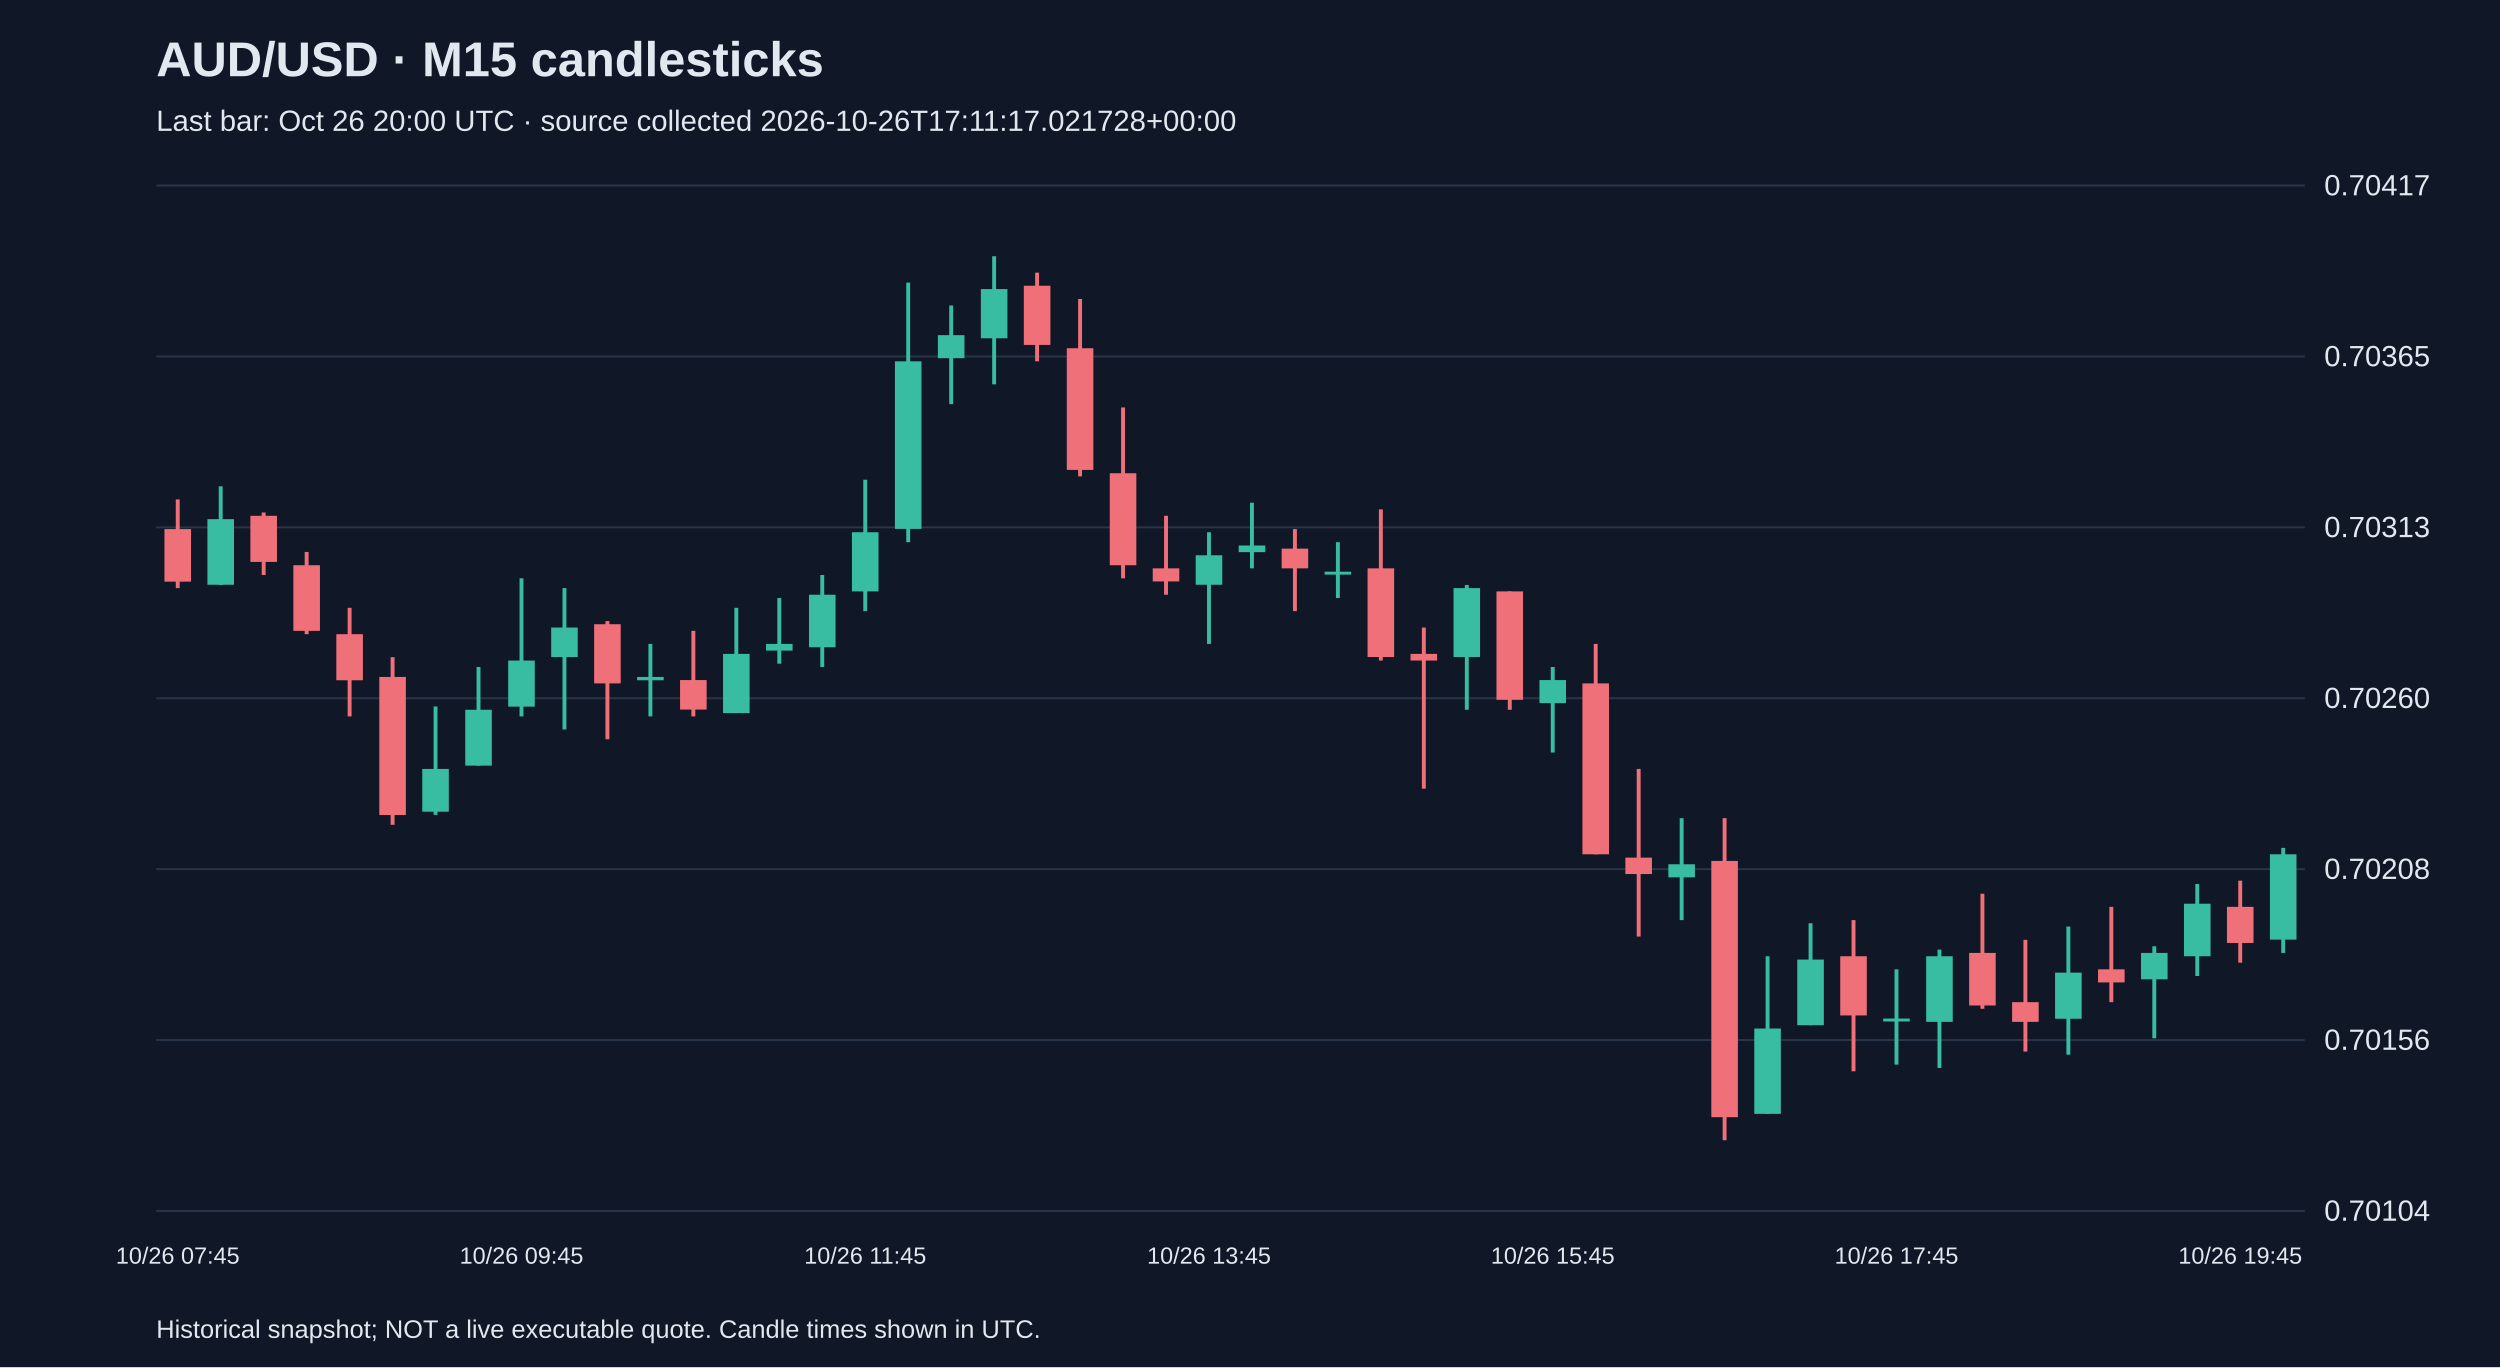
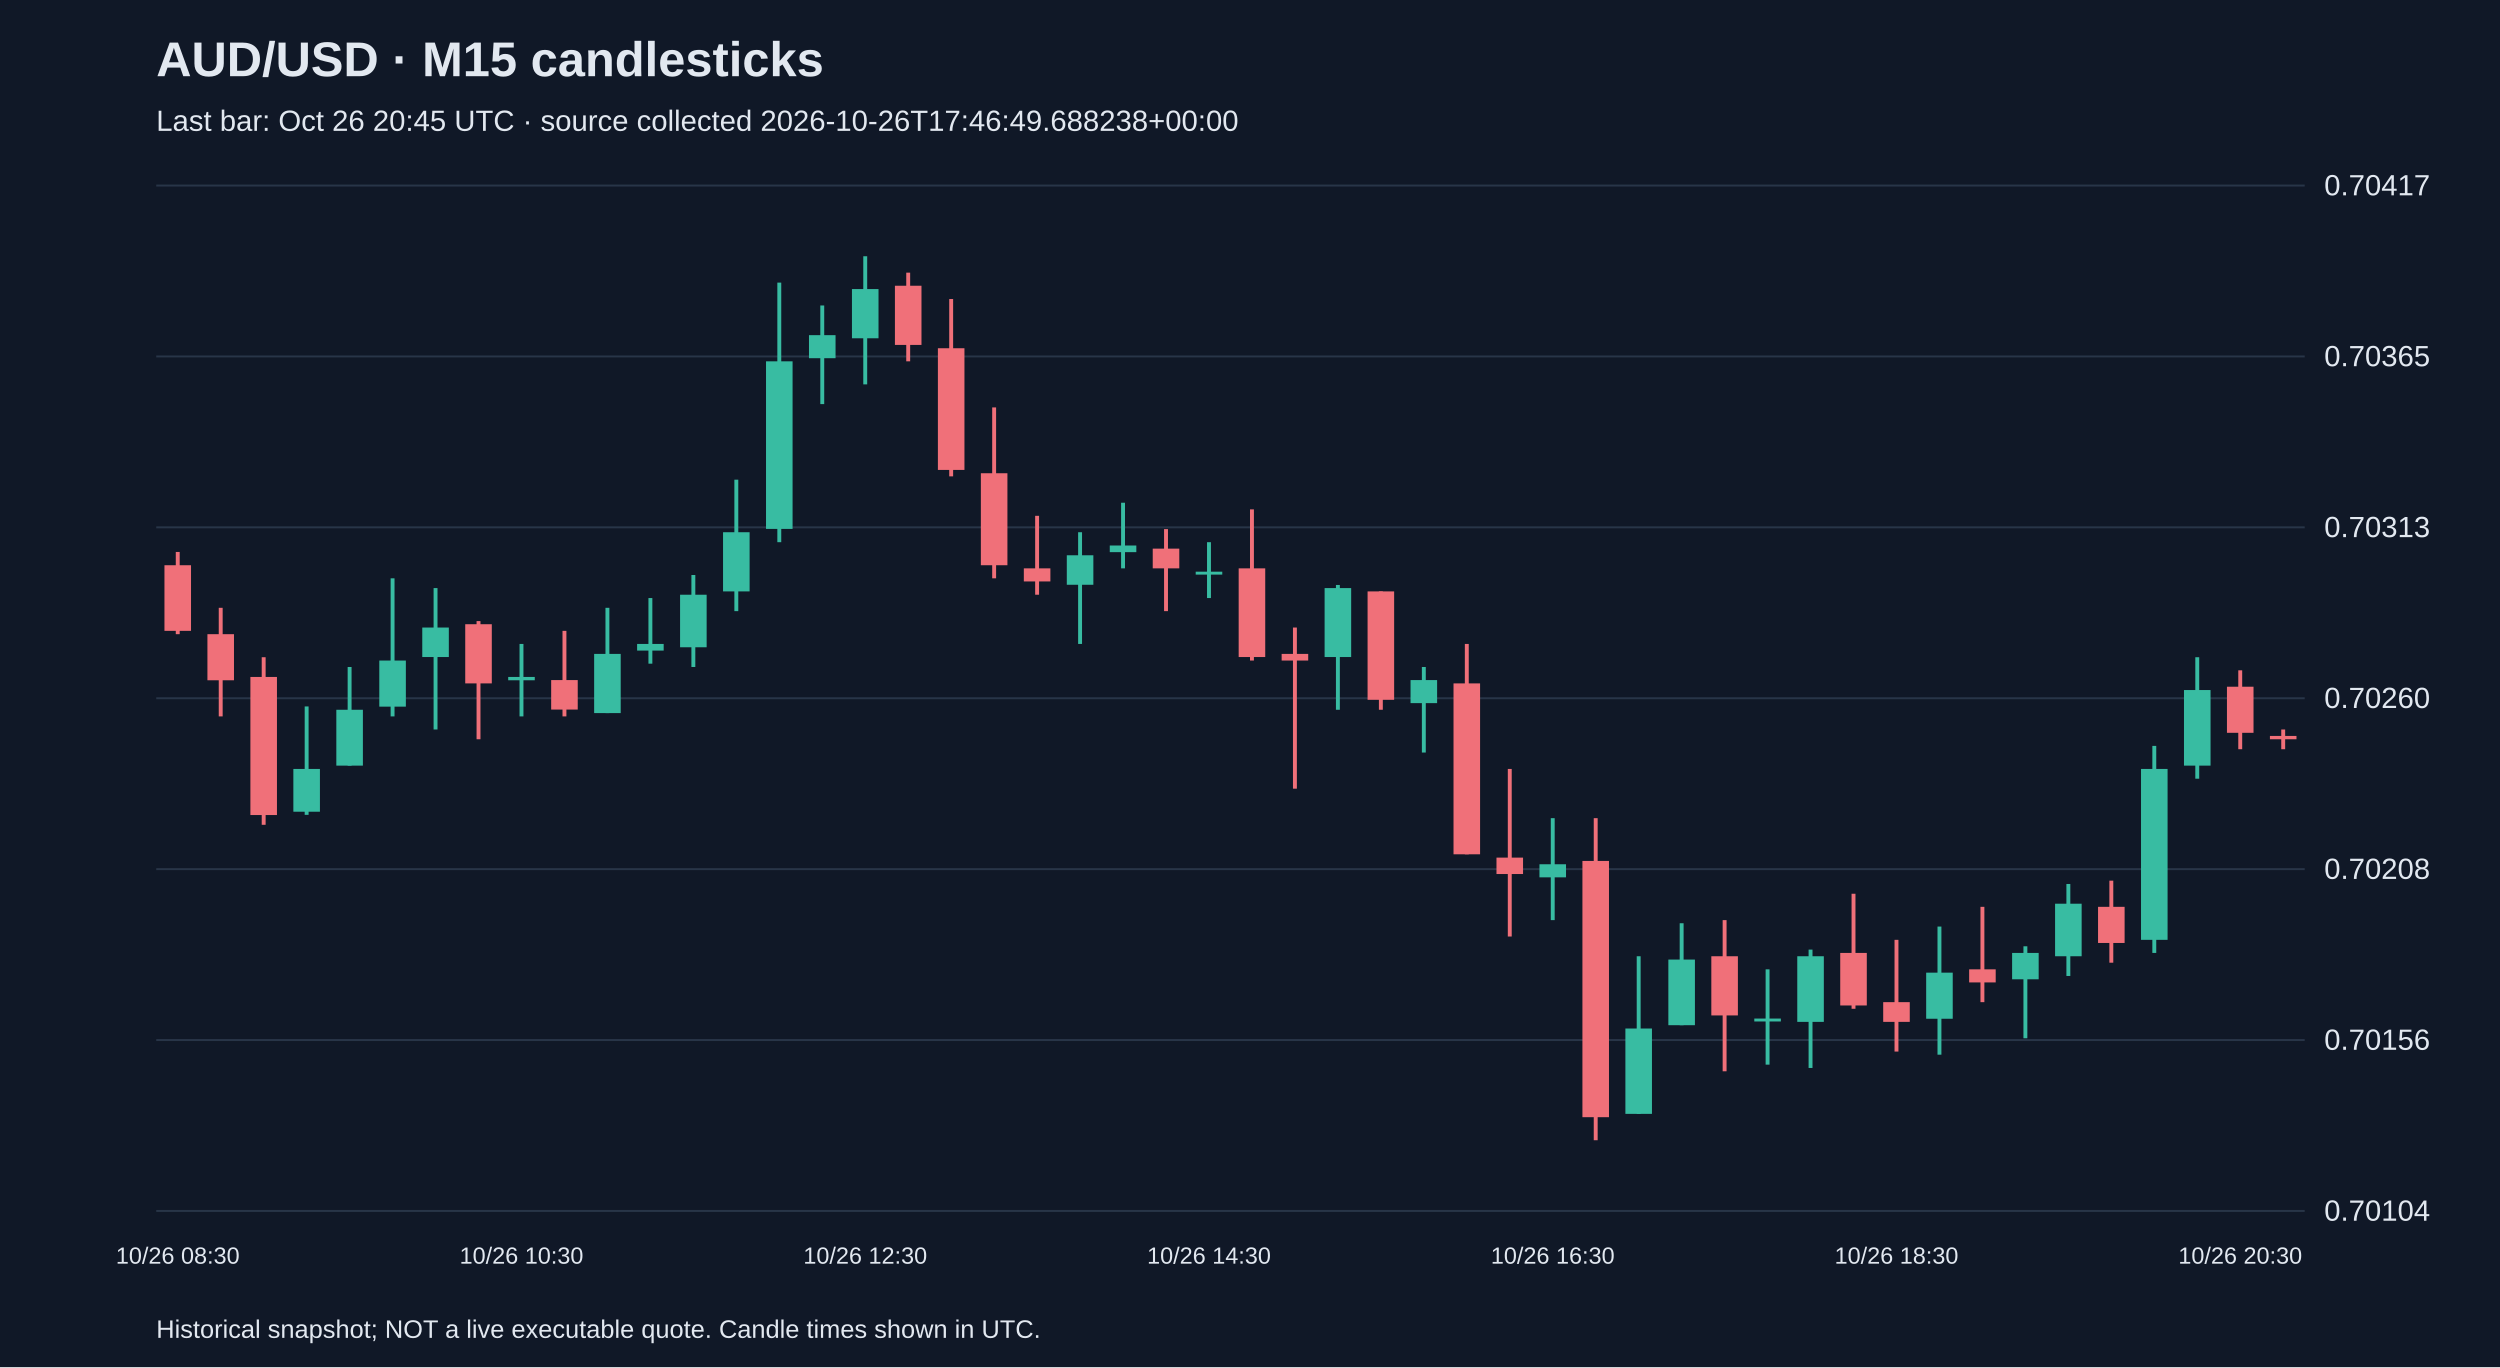
<svg xmlns="http://www.w3.org/2000/svg" viewBox="0 0 1280 700">
  <rect width="100%" height="100%" fill="#101827" />
  <style>text{font-family:Arial,sans-serif;fill:#e2e8f0}</style>
  <text x="80" y="39" font-size="25" font-weight="bold">AUD/USD · M15 candlesticks</text>
-   <text x="80" y="67" font-size="15" fill="#a6b1c5">Last bar: Oct 26 20:00 UTC · source collected 2026-10-26T17:11:17.021728+00:00</text>
+   <text x="80" y="67" font-size="15" fill="#a6b1c5">Last bar: Oct 26 20:45 UTC · source collected 2026-10-26T17:46:49.688238+00:00</text>
  <line x1="80" y1="620.0" x2="1180" y2="620.0" stroke="#283548" />
  <text x="1190" y="625.0" font-size="15">0.70104</text>
  <line x1="80" y1="532.5" x2="1180" y2="532.5" stroke="#283548" />
  <text x="1190" y="537.5" font-size="15">0.70156</text>
  <line x1="80" y1="445.0" x2="1180" y2="445.0" stroke="#283548" />
  <text x="1190" y="450.0" font-size="15">0.70208</text>
  <line x1="80" y1="357.5" x2="1180" y2="357.5" stroke="#283548" />
  <text x="1190" y="362.5" font-size="15">0.70260</text>
  <line x1="80" y1="270.0" x2="1180" y2="270.0" stroke="#283548" />
  <text x="1190" y="275.0" font-size="15">0.70313</text>
  <line x1="80" y1="182.5" x2="1180" y2="182.5" stroke="#283548" />
  <text x="1190" y="187.5" font-size="15">0.70365</text>
  <line x1="80" y1="95.0" x2="1180" y2="95.0" stroke="#283548" />
  <text x="1190" y="100.0" font-size="15">0.70417</text>
-   <line x1="91.0" y1="255.7" x2="91.0" y2="301.1" stroke="#f07079" stroke-width="2" />
-   <rect x="84.2" y="270.9" width="13.6" height="26.9" fill="#f07079" />
-   <text x="91.0" y="647" text-anchor="middle" font-size="12">10/26 07:45</text>
-   <line x1="113.0" y1="249.0" x2="113.0" y2="299.5" stroke="#38bca2" stroke-width="2" />
-   <rect x="106.2" y="265.8" width="13.6" height="33.6" fill="#38bca2" />
-   <line x1="135.0" y1="262.4" x2="135.0" y2="294.4" stroke="#f07079" stroke-width="2" />
-   <rect x="128.2" y="264.1" width="13.6" height="23.6" fill="#f07079" />
-   <line x1="157.0" y1="282.6" x2="157.0" y2="324.7" stroke="#f07079" stroke-width="2" />
-   <rect x="150.2" y="289.4" width="13.6" height="33.6" fill="#f07079" />
-   <line x1="179.0" y1="311.2" x2="179.0" y2="366.8" stroke="#f07079" stroke-width="2" />
-   <rect x="172.2" y="324.7" width="13.6" height="23.6" fill="#f07079" />
-   <line x1="201.0" y1="336.5" x2="201.0" y2="422.3" stroke="#f07079" stroke-width="2" />
-   <rect x="194.2" y="346.6" width="13.6" height="70.7" fill="#f07079" />
-   <line x1="223.0" y1="361.7" x2="223.0" y2="417.2" stroke="#38bca2" stroke-width="2" />
-   <rect x="216.2" y="393.7" width="13.6" height="21.9" fill="#38bca2" />
-   <line x1="245.0" y1="341.5" x2="245.0" y2="392.0" stroke="#38bca2" stroke-width="2" />
-   <rect x="238.2" y="363.4" width="13.6" height="28.6" fill="#38bca2" />
-   <line x1="267.0" y1="296.1" x2="267.0" y2="366.8" stroke="#38bca2" stroke-width="2" />
-   <rect x="260.2" y="338.2" width="13.6" height="23.6" fill="#38bca2" />
-   <text x="267.0" y="647" text-anchor="middle" font-size="12">10/26 09:45</text>
-   <line x1="289.0" y1="301.1" x2="289.0" y2="373.5" stroke="#38bca2" stroke-width="2" />
-   <rect x="282.2" y="321.3" width="13.6" height="15.1" fill="#38bca2" />
-   <line x1="311.0" y1="318.0" x2="311.0" y2="378.5" stroke="#f07079" stroke-width="2" />
-   <rect x="304.2" y="319.6" width="13.6" height="30.3" fill="#f07079" />
-   <line x1="333.0" y1="329.7" x2="333.0" y2="366.8" stroke="#38bca2" stroke-width="2" />
-   <rect x="326.2" y="346.6" width="13.6" height="1.7" fill="#38bca2" />
-   <line x1="355.0" y1="323.0" x2="355.0" y2="366.8" stroke="#f07079" stroke-width="2" />
-   <rect x="348.2" y="348.2" width="13.6" height="15.1" fill="#f07079" />
-   <line x1="377.0" y1="311.2" x2="377.0" y2="365.1" stroke="#38bca2" stroke-width="2" />
-   <rect x="370.2" y="334.8" width="13.6" height="30.3" fill="#38bca2" />
-   <line x1="399.0" y1="306.2" x2="399.0" y2="339.8" stroke="#38bca2" stroke-width="2" />
-   <rect x="392.2" y="329.7" width="13.6" height="3.4" fill="#38bca2" />
-   <line x1="421.0" y1="294.4" x2="421.0" y2="341.5" stroke="#38bca2" stroke-width="2" />
-   <rect x="414.2" y="304.5" width="13.6" height="26.9" fill="#38bca2" />
-   <line x1="443.0" y1="245.6" x2="443.0" y2="312.9" stroke="#38bca2" stroke-width="2" />
-   <rect x="436.2" y="272.5" width="13.6" height="30.3" fill="#38bca2" />
-   <text x="443.0" y="647" text-anchor="middle" font-size="12">10/26 11:45</text>
-   <line x1="465.0" y1="144.7" x2="465.0" y2="277.6" stroke="#38bca2" stroke-width="2" />
-   <rect x="458.2" y="185.0" width="13.6" height="85.8" fill="#38bca2" />
-   <line x1="487.0" y1="156.4" x2="487.0" y2="206.9" stroke="#38bca2" stroke-width="2" />
-   <rect x="480.2" y="171.6" width="13.6" height="11.8" fill="#38bca2" />
-   <line x1="509.0" y1="131.2" x2="509.0" y2="196.8" stroke="#38bca2" stroke-width="2" />
-   <rect x="502.2" y="148.0" width="13.6" height="25.2" fill="#38bca2" />
-   <line x1="531.0" y1="139.6" x2="531.0" y2="185.0" stroke="#f07079" stroke-width="2" />
-   <rect x="524.2" y="146.3" width="13.6" height="30.3" fill="#f07079" />
-   <line x1="553.0" y1="153.1" x2="553.0" y2="243.9" stroke="#f07079" stroke-width="2" />
-   <rect x="546.2" y="178.3" width="13.6" height="62.3" fill="#f07079" />
-   <line x1="575.0" y1="208.6" x2="575.0" y2="296.1" stroke="#f07079" stroke-width="2" />
-   <rect x="568.2" y="242.3" width="13.6" height="47.1" fill="#f07079" />
-   <line x1="597.0" y1="264.1" x2="597.0" y2="304.5" stroke="#f07079" stroke-width="2" />
-   <rect x="590.2" y="291.0" width="13.6" height="6.7" fill="#f07079" />
-   <line x1="619.0" y1="272.5" x2="619.0" y2="329.7" stroke="#38bca2" stroke-width="2" />
-   <rect x="612.2" y="284.3" width="13.6" height="15.1" fill="#38bca2" />
-   <text x="619.0" y="647" text-anchor="middle" font-size="12">10/26 13:45</text>
-   <line x1="641.0" y1="257.4" x2="641.0" y2="291.0" stroke="#38bca2" stroke-width="2" />
-   <rect x="634.2" y="279.3" width="13.6" height="3.4" fill="#38bca2" />
-   <line x1="663.0" y1="270.9" x2="663.0" y2="312.9" stroke="#f07079" stroke-width="2" />
-   <rect x="656.2" y="280.9" width="13.6" height="10.1" fill="#f07079" />
-   <line x1="685.0" y1="277.6" x2="685.0" y2="306.2" stroke="#38bca2" stroke-width="2" />
-   <rect x="678.2" y="292.7" width="13.6" height="1.5" fill="#38bca2" />
-   <line x1="707.0" y1="260.8" x2="707.0" y2="338.2" stroke="#f07079" stroke-width="2" />
-   <rect x="700.2" y="291.0" width="13.6" height="45.4" fill="#f07079" />
-   <line x1="729.0" y1="321.3" x2="729.0" y2="403.8" stroke="#f07079" stroke-width="2" />
-   <rect x="722.2" y="334.8" width="13.6" height="3.4" fill="#f07079" />
-   <line x1="751.0" y1="299.5" x2="751.0" y2="363.4" stroke="#38bca2" stroke-width="2" />
-   <rect x="744.2" y="301.1" width="13.6" height="35.3" fill="#38bca2" />
-   <line x1="773.0" y1="302.8" x2="773.0" y2="363.4" stroke="#f07079" stroke-width="2" />
-   <rect x="766.2" y="302.8" width="13.6" height="55.5" fill="#f07079" />
-   <line x1="795.0" y1="341.5" x2="795.0" y2="385.3" stroke="#38bca2" stroke-width="2" />
-   <rect x="788.2" y="348.2" width="13.6" height="11.8" fill="#38bca2" />
-   <text x="795.0" y="647" text-anchor="middle" font-size="12">10/26 15:45</text>
-   <line x1="817.0" y1="329.7" x2="817.0" y2="437.4" stroke="#f07079" stroke-width="2" />
-   <rect x="810.2" y="349.9" width="13.6" height="87.5" fill="#f07079" />
-   <line x1="839.0" y1="393.7" x2="839.0" y2="479.5" stroke="#f07079" stroke-width="2" />
-   <rect x="832.2" y="439.1" width="13.6" height="8.4" fill="#f07079" />
-   <line x1="861.0" y1="418.9" x2="861.0" y2="471.1" stroke="#38bca2" stroke-width="2" />
-   <rect x="854.2" y="442.5" width="13.6" height="6.7" fill="#38bca2" />
-   <line x1="883.0" y1="418.9" x2="883.0" y2="583.8" stroke="#f07079" stroke-width="2" />
-   <rect x="876.2" y="440.8" width="13.6" height="131.2" fill="#f07079" />
-   <line x1="905.0" y1="489.6" x2="905.0" y2="570.3" stroke="#38bca2" stroke-width="2" />
-   <rect x="898.2" y="526.6" width="13.6" height="43.7" fill="#38bca2" />
-   <line x1="927.0" y1="472.7" x2="927.0" y2="524.9" stroke="#38bca2" stroke-width="2" />
-   <rect x="920.2" y="491.3" width="13.6" height="33.6" fill="#38bca2" />
-   <line x1="949.0" y1="471.1" x2="949.0" y2="548.5" stroke="#f07079" stroke-width="2" />
-   <rect x="942.2" y="489.6" width="13.6" height="30.3" fill="#f07079" />
-   <line x1="971.0" y1="496.3" x2="971.0" y2="545.1" stroke="#38bca2" stroke-width="2" />
-   <rect x="964.2" y="521.5" width="13.6" height="1.5" fill="#38bca2" />
-   <text x="971.0" y="647" text-anchor="middle" font-size="12">10/26 17:45</text>
-   <line x1="993.0" y1="486.2" x2="993.0" y2="546.8" stroke="#38bca2" stroke-width="2" />
-   <rect x="986.2" y="489.6" width="13.6" height="33.6" fill="#38bca2" />
-   <line x1="1015.0" y1="457.6" x2="1015.0" y2="516.5" stroke="#f07079" stroke-width="2" />
-   <rect x="1008.2" y="487.9" width="13.6" height="26.9" fill="#f07079" />
-   <line x1="1037.0" y1="481.2" x2="1037.0" y2="538.4" stroke="#f07079" stroke-width="2" />
-   <rect x="1030.2" y="513.1" width="13.6" height="10.1" fill="#f07079" />
-   <line x1="1059.0" y1="474.4" x2="1059.0" y2="540.0" stroke="#38bca2" stroke-width="2" />
-   <rect x="1052.2" y="498.0" width="13.6" height="23.6" fill="#38bca2" />
-   <line x1="1081.0" y1="464.3" x2="1081.0" y2="513.1" stroke="#f07079" stroke-width="2" />
-   <rect x="1074.2" y="496.3" width="13.6" height="6.7" fill="#f07079" />
-   <line x1="1103.0" y1="484.5" x2="1103.0" y2="531.6" stroke="#38bca2" stroke-width="2" />
-   <rect x="1096.2" y="487.9" width="13.6" height="13.5" fill="#38bca2" />
-   <line x1="1125.0" y1="452.6" x2="1125.0" y2="499.7" stroke="#38bca2" stroke-width="2" />
-   <rect x="1118.2" y="462.7" width="13.6" height="26.9" fill="#38bca2" />
-   <line x1="1147.0" y1="450.9" x2="1147.0" y2="492.9" stroke="#f07079" stroke-width="2" />
-   <rect x="1140.2" y="464.3" width="13.6" height="18.5" fill="#f07079" />
-   <text x="1147.0" y="647" text-anchor="middle" font-size="12">10/26 19:45</text>
-   <line x1="1169.0" y1="434.1" x2="1169.0" y2="487.9" stroke="#38bca2" stroke-width="2" />
-   <rect x="1162.2" y="437.4" width="13.6" height="43.7" fill="#38bca2" />
+   <line x1="91.0" y1="282.6" x2="91.0" y2="324.7" stroke="#f07079" stroke-width="2" />
+   <rect x="84.2" y="289.4" width="13.6" height="33.6" fill="#f07079" />
+   <text x="91.0" y="647" text-anchor="middle" font-size="12">10/26 08:30</text>
+   <line x1="113.0" y1="311.2" x2="113.0" y2="366.8" stroke="#f07079" stroke-width="2" />
+   <rect x="106.2" y="324.7" width="13.6" height="23.6" fill="#f07079" />
+   <line x1="135.0" y1="336.5" x2="135.0" y2="422.3" stroke="#f07079" stroke-width="2" />
+   <rect x="128.2" y="346.6" width="13.6" height="70.7" fill="#f07079" />
+   <line x1="157.0" y1="361.7" x2="157.0" y2="417.2" stroke="#38bca2" stroke-width="2" />
+   <rect x="150.2" y="393.7" width="13.6" height="21.9" fill="#38bca2" />
+   <line x1="179.0" y1="341.5" x2="179.0" y2="392.0" stroke="#38bca2" stroke-width="2" />
+   <rect x="172.2" y="363.4" width="13.6" height="28.6" fill="#38bca2" />
+   <line x1="201.0" y1="296.1" x2="201.0" y2="366.8" stroke="#38bca2" stroke-width="2" />
+   <rect x="194.2" y="338.2" width="13.6" height="23.6" fill="#38bca2" />
+   <line x1="223.0" y1="301.1" x2="223.0" y2="373.5" stroke="#38bca2" stroke-width="2" />
+   <rect x="216.2" y="321.3" width="13.6" height="15.1" fill="#38bca2" />
+   <line x1="245.0" y1="318.0" x2="245.0" y2="378.5" stroke="#f07079" stroke-width="2" />
+   <rect x="238.2" y="319.6" width="13.6" height="30.3" fill="#f07079" />
+   <line x1="267.0" y1="329.7" x2="267.0" y2="366.8" stroke="#38bca2" stroke-width="2" />
+   <rect x="260.2" y="346.6" width="13.6" height="1.7" fill="#38bca2" />
+   <text x="267.0" y="647" text-anchor="middle" font-size="12">10/26 10:30</text>
+   <line x1="289.0" y1="323.0" x2="289.0" y2="366.8" stroke="#f07079" stroke-width="2" />
+   <rect x="282.2" y="348.2" width="13.6" height="15.1" fill="#f07079" />
+   <line x1="311.0" y1="311.2" x2="311.0" y2="365.1" stroke="#38bca2" stroke-width="2" />
+   <rect x="304.2" y="334.8" width="13.6" height="30.3" fill="#38bca2" />
+   <line x1="333.0" y1="306.2" x2="333.0" y2="339.8" stroke="#38bca2" stroke-width="2" />
+   <rect x="326.2" y="329.7" width="13.6" height="3.4" fill="#38bca2" />
+   <line x1="355.0" y1="294.4" x2="355.0" y2="341.5" stroke="#38bca2" stroke-width="2" />
+   <rect x="348.2" y="304.5" width="13.6" height="26.9" fill="#38bca2" />
+   <line x1="377.0" y1="245.6" x2="377.0" y2="312.9" stroke="#38bca2" stroke-width="2" />
+   <rect x="370.2" y="272.5" width="13.6" height="30.3" fill="#38bca2" />
+   <line x1="399.0" y1="144.7" x2="399.0" y2="277.6" stroke="#38bca2" stroke-width="2" />
+   <rect x="392.2" y="185.0" width="13.6" height="85.8" fill="#38bca2" />
+   <line x1="421.0" y1="156.4" x2="421.0" y2="206.9" stroke="#38bca2" stroke-width="2" />
+   <rect x="414.2" y="171.6" width="13.6" height="11.8" fill="#38bca2" />
+   <line x1="443.0" y1="131.2" x2="443.0" y2="196.8" stroke="#38bca2" stroke-width="2" />
+   <rect x="436.2" y="148.0" width="13.6" height="25.2" fill="#38bca2" />
+   <text x="443.0" y="647" text-anchor="middle" font-size="12">10/26 12:30</text>
+   <line x1="465.0" y1="139.6" x2="465.0" y2="185.0" stroke="#f07079" stroke-width="2" />
+   <rect x="458.2" y="146.3" width="13.6" height="30.3" fill="#f07079" />
+   <line x1="487.0" y1="153.1" x2="487.0" y2="243.9" stroke="#f07079" stroke-width="2" />
+   <rect x="480.2" y="178.3" width="13.6" height="62.3" fill="#f07079" />
+   <line x1="509.0" y1="208.6" x2="509.0" y2="296.1" stroke="#f07079" stroke-width="2" />
+   <rect x="502.2" y="242.3" width="13.6" height="47.1" fill="#f07079" />
+   <line x1="531.0" y1="264.1" x2="531.0" y2="304.5" stroke="#f07079" stroke-width="2" />
+   <rect x="524.2" y="291.0" width="13.6" height="6.7" fill="#f07079" />
+   <line x1="553.0" y1="272.5" x2="553.0" y2="329.7" stroke="#38bca2" stroke-width="2" />
+   <rect x="546.2" y="284.3" width="13.6" height="15.1" fill="#38bca2" />
+   <line x1="575.0" y1="257.4" x2="575.0" y2="291.0" stroke="#38bca2" stroke-width="2" />
+   <rect x="568.2" y="279.3" width="13.6" height="3.4" fill="#38bca2" />
+   <line x1="597.0" y1="270.9" x2="597.0" y2="312.9" stroke="#f07079" stroke-width="2" />
+   <rect x="590.2" y="280.9" width="13.6" height="10.1" fill="#f07079" />
+   <line x1="619.0" y1="277.6" x2="619.0" y2="306.2" stroke="#38bca2" stroke-width="2" />
+   <rect x="612.2" y="292.7" width="13.6" height="1.5" fill="#38bca2" />
+   <text x="619.0" y="647" text-anchor="middle" font-size="12">10/26 14:30</text>
+   <line x1="641.0" y1="260.8" x2="641.0" y2="338.2" stroke="#f07079" stroke-width="2" />
+   <rect x="634.2" y="291.0" width="13.6" height="45.4" fill="#f07079" />
+   <line x1="663.0" y1="321.3" x2="663.0" y2="403.8" stroke="#f07079" stroke-width="2" />
+   <rect x="656.2" y="334.8" width="13.6" height="3.4" fill="#f07079" />
+   <line x1="685.0" y1="299.5" x2="685.0" y2="363.4" stroke="#38bca2" stroke-width="2" />
+   <rect x="678.2" y="301.1" width="13.6" height="35.3" fill="#38bca2" />
+   <line x1="707.0" y1="302.8" x2="707.0" y2="363.4" stroke="#f07079" stroke-width="2" />
+   <rect x="700.2" y="302.8" width="13.6" height="55.5" fill="#f07079" />
+   <line x1="729.0" y1="341.5" x2="729.0" y2="385.3" stroke="#38bca2" stroke-width="2" />
+   <rect x="722.2" y="348.2" width="13.6" height="11.8" fill="#38bca2" />
+   <line x1="751.0" y1="329.7" x2="751.0" y2="437.4" stroke="#f07079" stroke-width="2" />
+   <rect x="744.2" y="349.9" width="13.6" height="87.5" fill="#f07079" />
+   <line x1="773.0" y1="393.7" x2="773.0" y2="479.5" stroke="#f07079" stroke-width="2" />
+   <rect x="766.2" y="439.1" width="13.6" height="8.4" fill="#f07079" />
+   <line x1="795.0" y1="418.9" x2="795.0" y2="471.1" stroke="#38bca2" stroke-width="2" />
+   <rect x="788.2" y="442.5" width="13.6" height="6.7" fill="#38bca2" />
+   <text x="795.0" y="647" text-anchor="middle" font-size="12">10/26 16:30</text>
+   <line x1="817.0" y1="418.9" x2="817.0" y2="583.8" stroke="#f07079" stroke-width="2" />
+   <rect x="810.2" y="440.8" width="13.6" height="131.2" fill="#f07079" />
+   <line x1="839.0" y1="489.6" x2="839.0" y2="570.3" stroke="#38bca2" stroke-width="2" />
+   <rect x="832.2" y="526.6" width="13.6" height="43.7" fill="#38bca2" />
+   <line x1="861.0" y1="472.7" x2="861.0" y2="524.9" stroke="#38bca2" stroke-width="2" />
+   <rect x="854.2" y="491.3" width="13.6" height="33.6" fill="#38bca2" />
+   <line x1="883.0" y1="471.1" x2="883.0" y2="548.5" stroke="#f07079" stroke-width="2" />
+   <rect x="876.2" y="489.6" width="13.6" height="30.3" fill="#f07079" />
+   <line x1="905.0" y1="496.3" x2="905.0" y2="545.1" stroke="#38bca2" stroke-width="2" />
+   <rect x="898.2" y="521.5" width="13.6" height="1.5" fill="#38bca2" />
+   <line x1="927.0" y1="486.2" x2="927.0" y2="546.8" stroke="#38bca2" stroke-width="2" />
+   <rect x="920.2" y="489.6" width="13.6" height="33.6" fill="#38bca2" />
+   <line x1="949.0" y1="457.6" x2="949.0" y2="516.5" stroke="#f07079" stroke-width="2" />
+   <rect x="942.2" y="487.9" width="13.6" height="26.9" fill="#f07079" />
+   <line x1="971.0" y1="481.2" x2="971.0" y2="538.4" stroke="#f07079" stroke-width="2" />
+   <rect x="964.2" y="513.1" width="13.6" height="10.1" fill="#f07079" />
+   <text x="971.0" y="647" text-anchor="middle" font-size="12">10/26 18:30</text>
+   <line x1="993.0" y1="474.4" x2="993.0" y2="540.0" stroke="#38bca2" stroke-width="2" />
+   <rect x="986.2" y="498.0" width="13.6" height="23.6" fill="#38bca2" />
+   <line x1="1015.0" y1="464.3" x2="1015.0" y2="513.1" stroke="#f07079" stroke-width="2" />
+   <rect x="1008.2" y="496.3" width="13.6" height="6.7" fill="#f07079" />
+   <line x1="1037.0" y1="484.5" x2="1037.0" y2="531.6" stroke="#38bca2" stroke-width="2" />
+   <rect x="1030.2" y="487.9" width="13.6" height="13.5" fill="#38bca2" />
+   <line x1="1059.0" y1="452.6" x2="1059.0" y2="499.7" stroke="#38bca2" stroke-width="2" />
+   <rect x="1052.2" y="462.7" width="13.6" height="26.9" fill="#38bca2" />
+   <line x1="1081.0" y1="450.9" x2="1081.0" y2="492.9" stroke="#f07079" stroke-width="2" />
+   <rect x="1074.2" y="464.3" width="13.6" height="18.5" fill="#f07079" />
+   <line x1="1103.0" y1="381.9" x2="1103.0" y2="487.9" stroke="#38bca2" stroke-width="2" />
+   <rect x="1096.2" y="393.7" width="13.6" height="87.5" fill="#38bca2" />
+   <line x1="1125.0" y1="336.5" x2="1125.0" y2="398.7" stroke="#38bca2" stroke-width="2" />
+   <rect x="1118.2" y="353.3" width="13.6" height="38.7" fill="#38bca2" />
+   <line x1="1147.0" y1="343.2" x2="1147.0" y2="383.6" stroke="#f07079" stroke-width="2" />
+   <rect x="1140.2" y="351.6" width="13.6" height="23.6" fill="#f07079" />
+   <text x="1147.0" y="647" text-anchor="middle" font-size="12">10/26 20:30</text>
+   <line x1="1169.0" y1="373.5" x2="1169.0" y2="383.6" stroke="#f07079" stroke-width="2" />
+   <rect x="1162.2" y="376.8" width="13.6" height="1.7" fill="#f07079" />
  <text x="80" y="685" font-size="13">Historical snapshot; NOT a live executable quote. Candle times shown in UTC.</text>
</svg>
